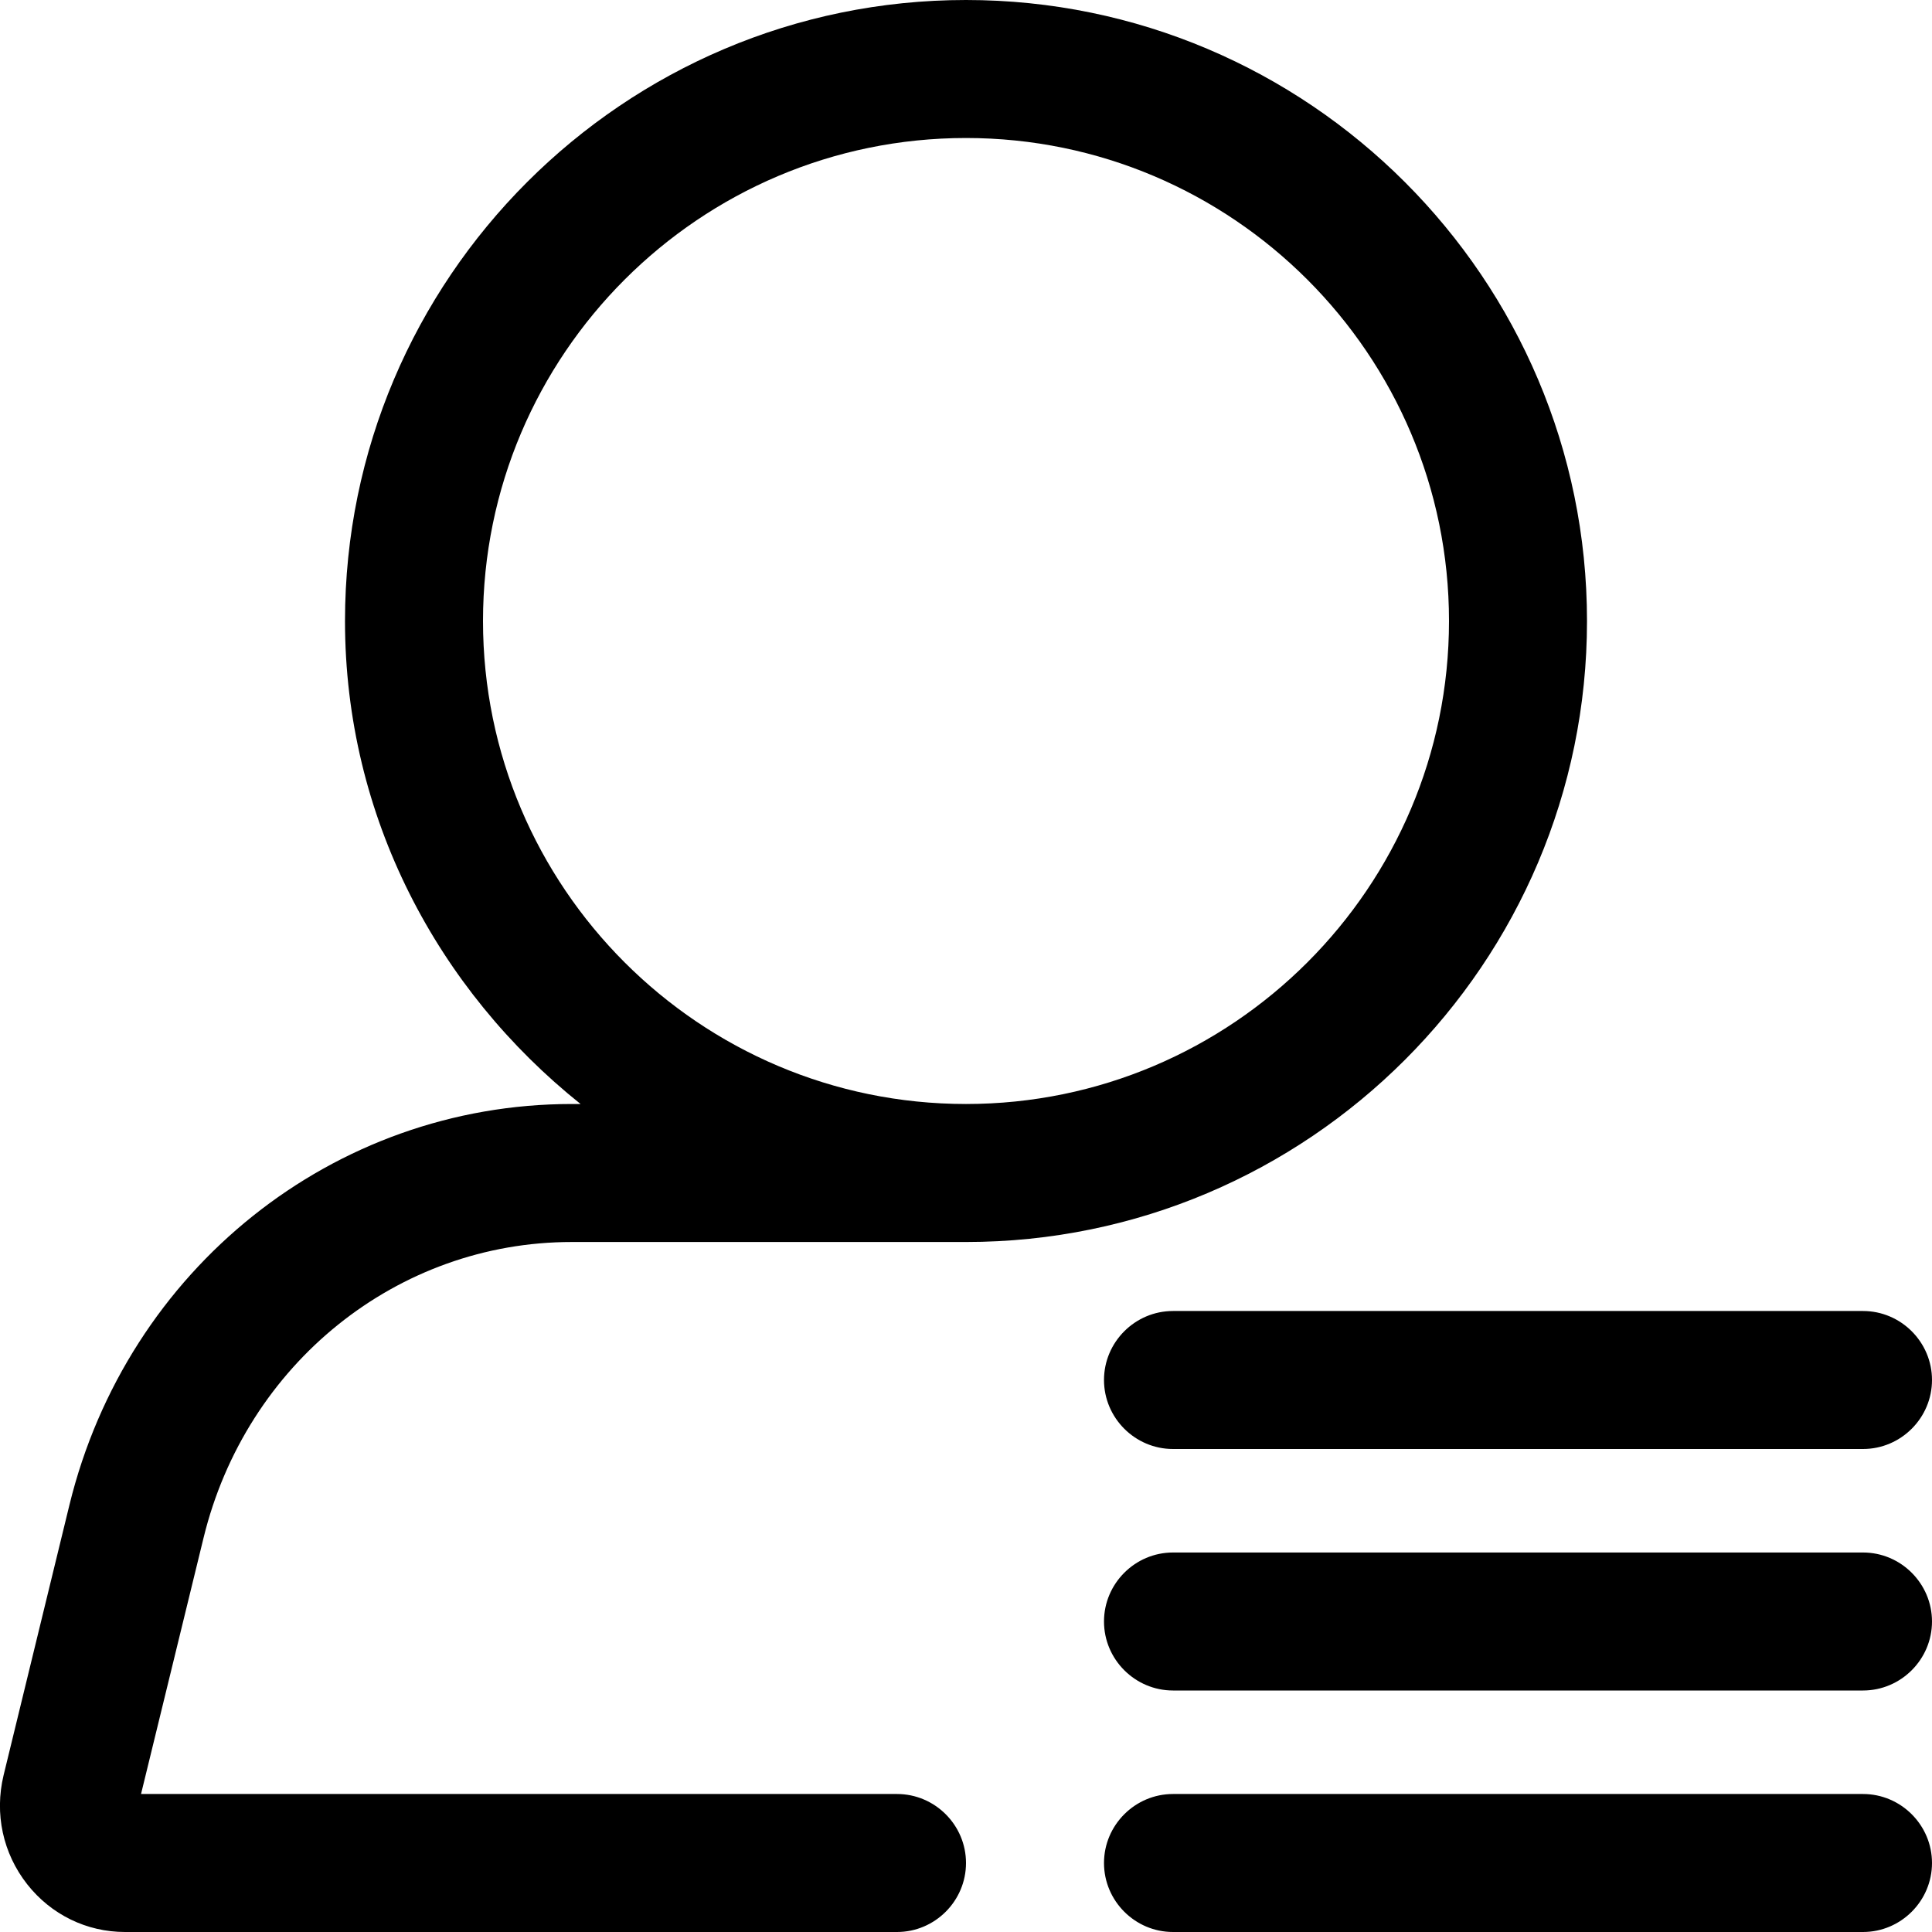
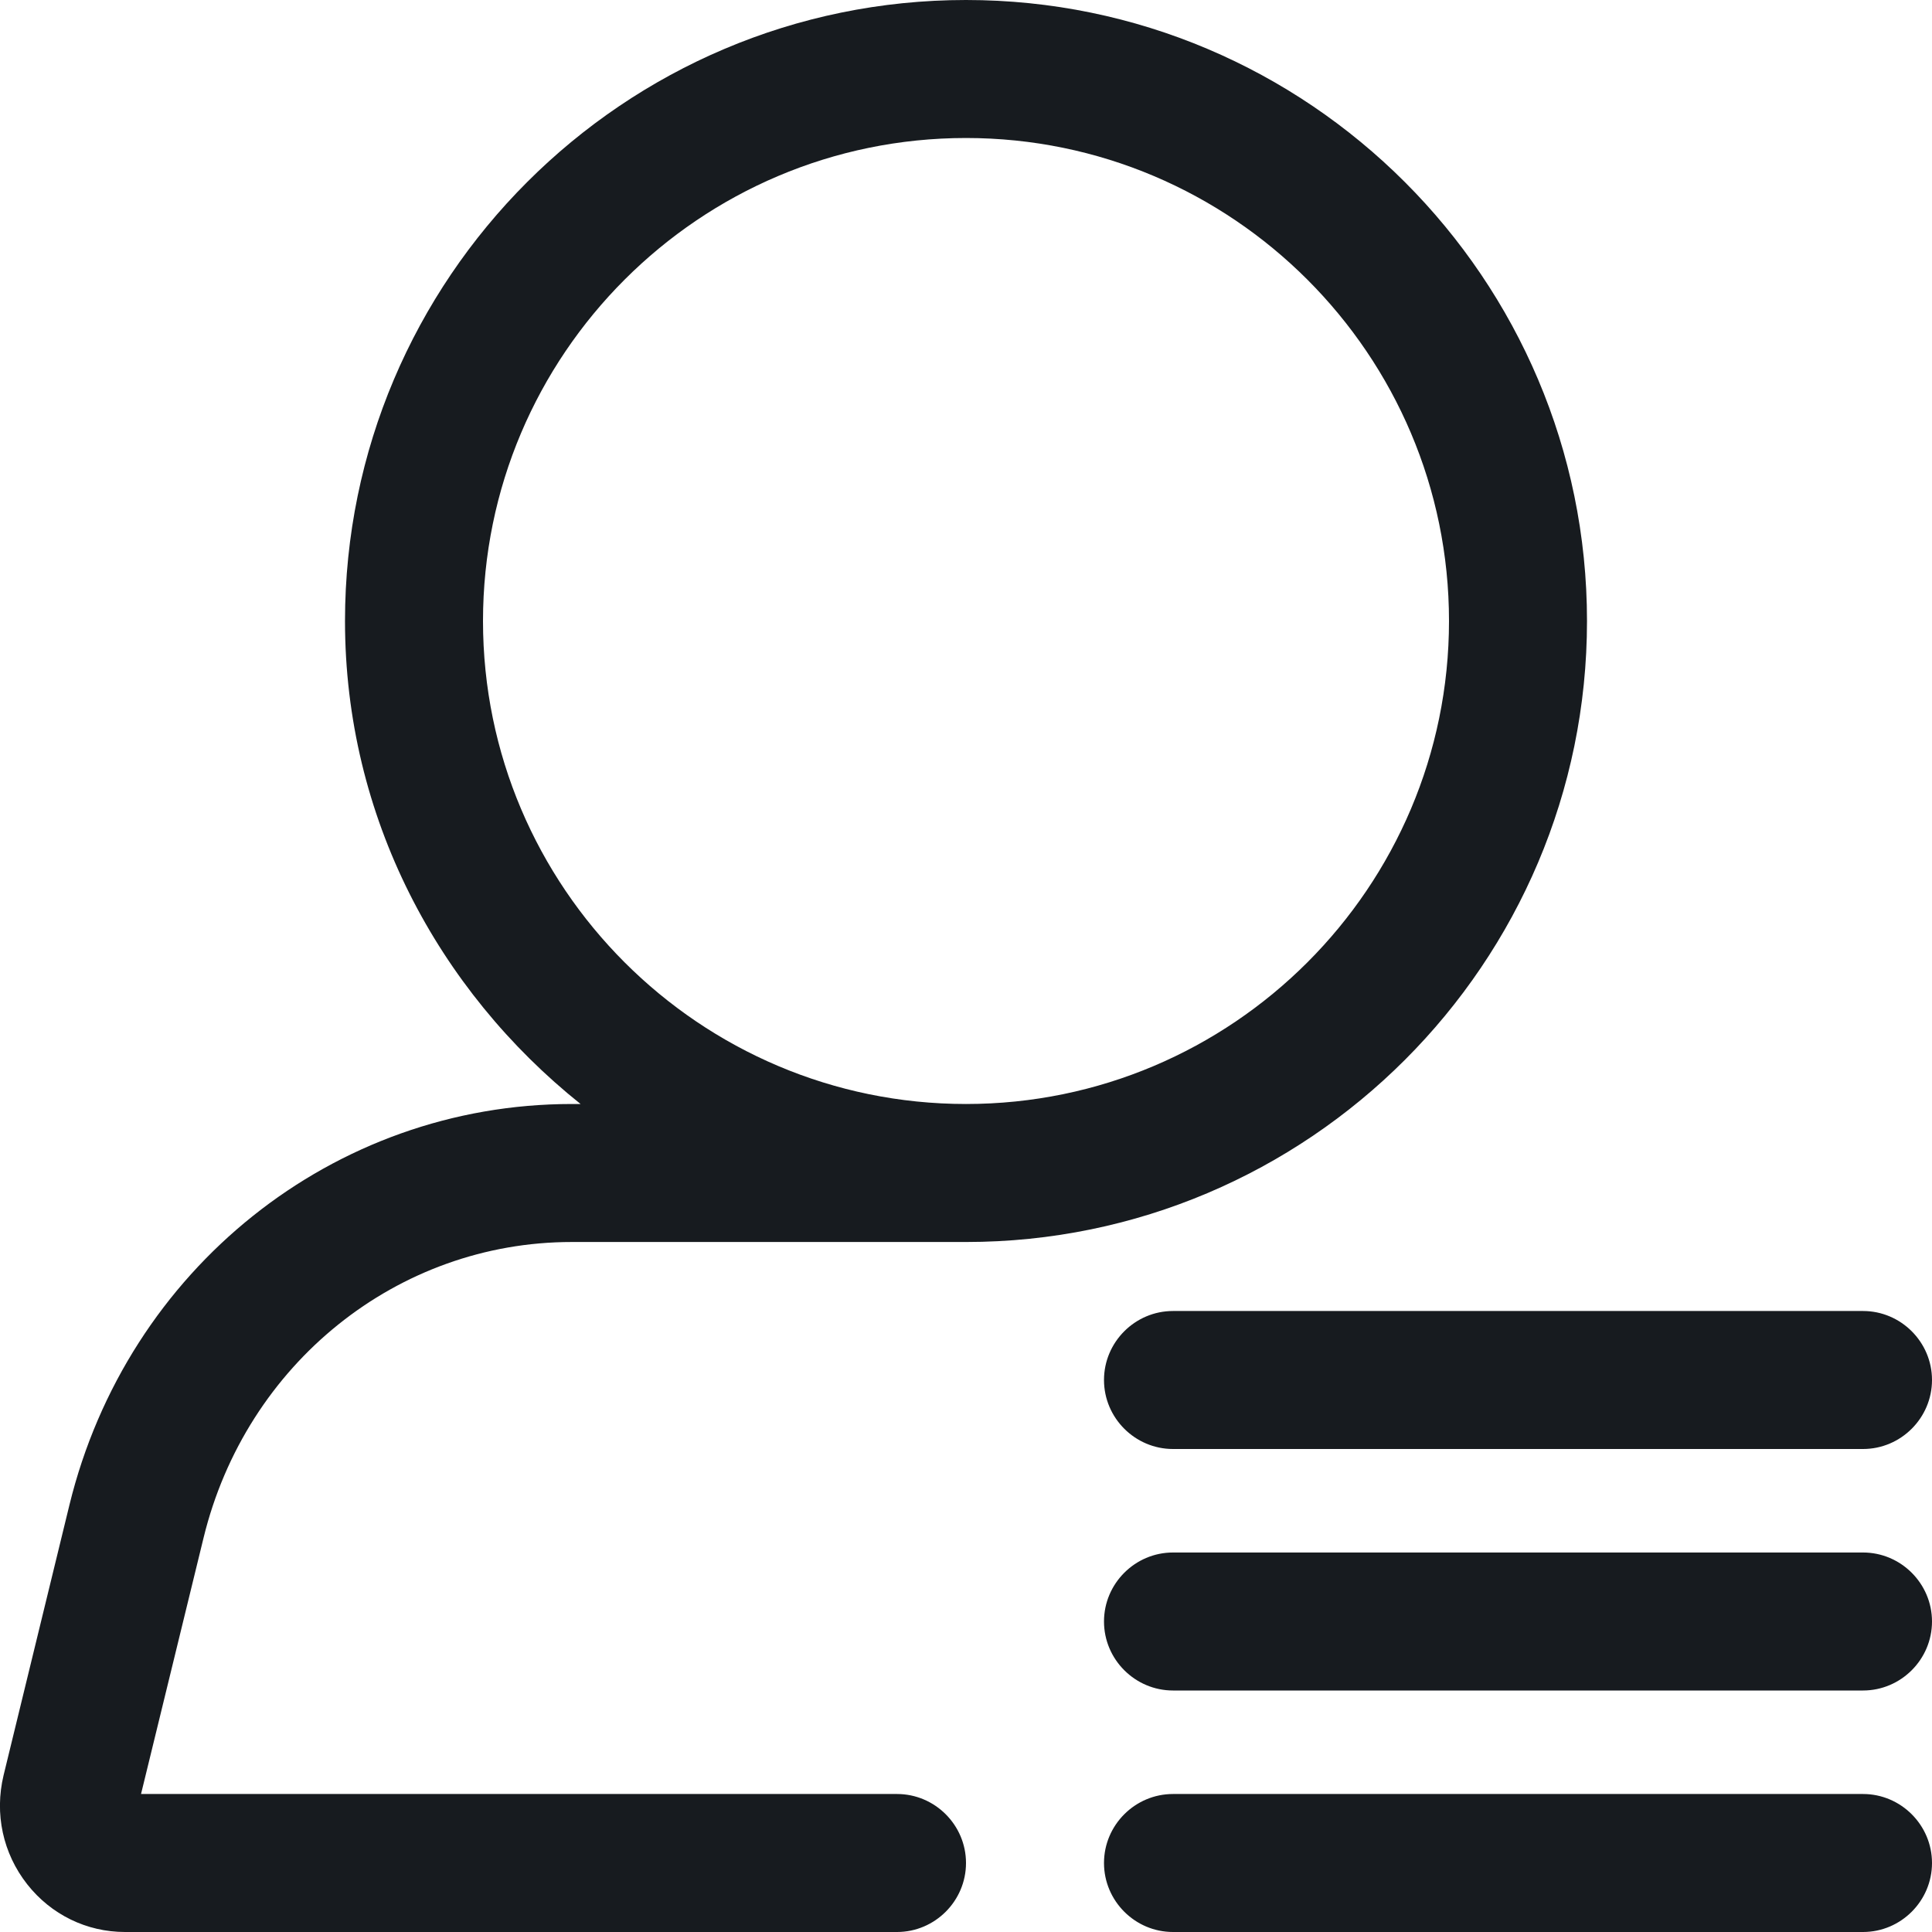
- <svg xmlns="http://www.w3.org/2000/svg" width="14" height="14" viewBox="0 0 14 14">
-   <path d="M3.5 4.5c0-1.93 1.57-3.5 3.5-3.5 1.93 0 3.5 1.57 3.5 3.5 0 1.93-1.57 3.5-3.5 3.5-1.93 0-3.5-1.57-3.5-3.5m.643 4.5c-1.263 0-2.36.881-2.668 2.144L1.022 13l5.478 0c.275 0 .5.225.5.5 0 .275-.225.5-.5.5l-5.594 0c-.278 0-.536-.126-.709-.346-.176-.224-.238-.511-.171-.79l.477-1.958C.921 9.195 2.417 8 4.143 8l.064 0c-1.032-.825-1.707-2.079-1.707-3.5 0-2.481 2.019-4.5 4.5-4.5 2.481 0 4.5 2.019 4.5 4.5 0 2.481-2.019 4.5-4.5 4.5l-2.857 0zm3.857 2.75c0-.275.225-.5.5-.5l5 0c.275 0 .5.225.5.5 0 .275-.225.5-.5.5l-5 0c-.275 0-.5-.225-.5-.5zm0-1.75c0-.275.225-.5.5-.5l5 0c.275 0 .5.225.5.5 0 .275-.225.5-.5.5l-5 0c-.275 0-.5-.225-.5-.5zm5.5 3c.275 0 .5.225.5.5 0 .275-.225.5-.5.5l-5 0c-.275 0-.5-.225-.5-.5 0-.275.225-.5.5-.5l5 0z" fill-rule="evenodd" />
+ <svg xmlns="http://www.w3.org/2000/svg" width="14px" height="14px" viewBox="0 0 14 14" version="1.1">
+   <g id="meetings/participant-list_14" stroke="none" stroke-width="1" fill="none" fill-rule="evenodd">
+     <path d="M4.143,9 L7,9 C9.481,9 11.5,6.981 11.5,4.5 C11.5,2.019 9.481,0 7,0 C4.519,0 2.5,2.019 2.5,4.5 C2.5,5.921 3.175,7.175 4.207,8 L4.143,8 C2.417,8 0.921,9.195 0.503,10.906 L0.026,12.864 C-0.041,13.143 0.021,13.43 0.197,13.654 C0.37,13.874 0.628,14 0.906,14 L6.5,14 C6.775,14 7,13.775 7,13.5 C7,13.225 6.775,13 6.5,13 L1.022,13 L1.475,11.144 C1.783,9.881 2.88,9 4.143,9 M3.5,4.5 C3.5,2.57 5.07,1 7,1 C8.93,1 10.5,2.57 10.5,4.5 C10.5,6.43 8.93,8 7,8 C5.07,8 3.5,6.43 3.5,4.5 M13.5,13 L8.5,13 C8.225,13 8,13.225 8,13.5 C8,13.775 8.225,14 8.5,14 L13.5,14 C13.775,14 14,13.775 14,13.5 C14,13.225 13.775,13 13.5,13 M8,11.75 C8,12.025 8.225,12.25 8.5,12.25 L13.5,12.25 C13.775,12.25 14,12.025 14,11.75 C14,11.475 13.775,11.25 13.5,11.25 L8.5,11.25 C8.225,11.25 8,11.475 8,11.75 M8,10 C8,10.275 8.225,10.5 8.5,10.5 L13.5,10.5 C13.775,10.5 14,10.275 14,10 C14,9.725 13.775,9.5 13.5,9.5 L8.5,9.5 C8.225,9.5 8,9.725 8,10" id="fill" fill="#171B1F" />
+   </g>
</svg>
